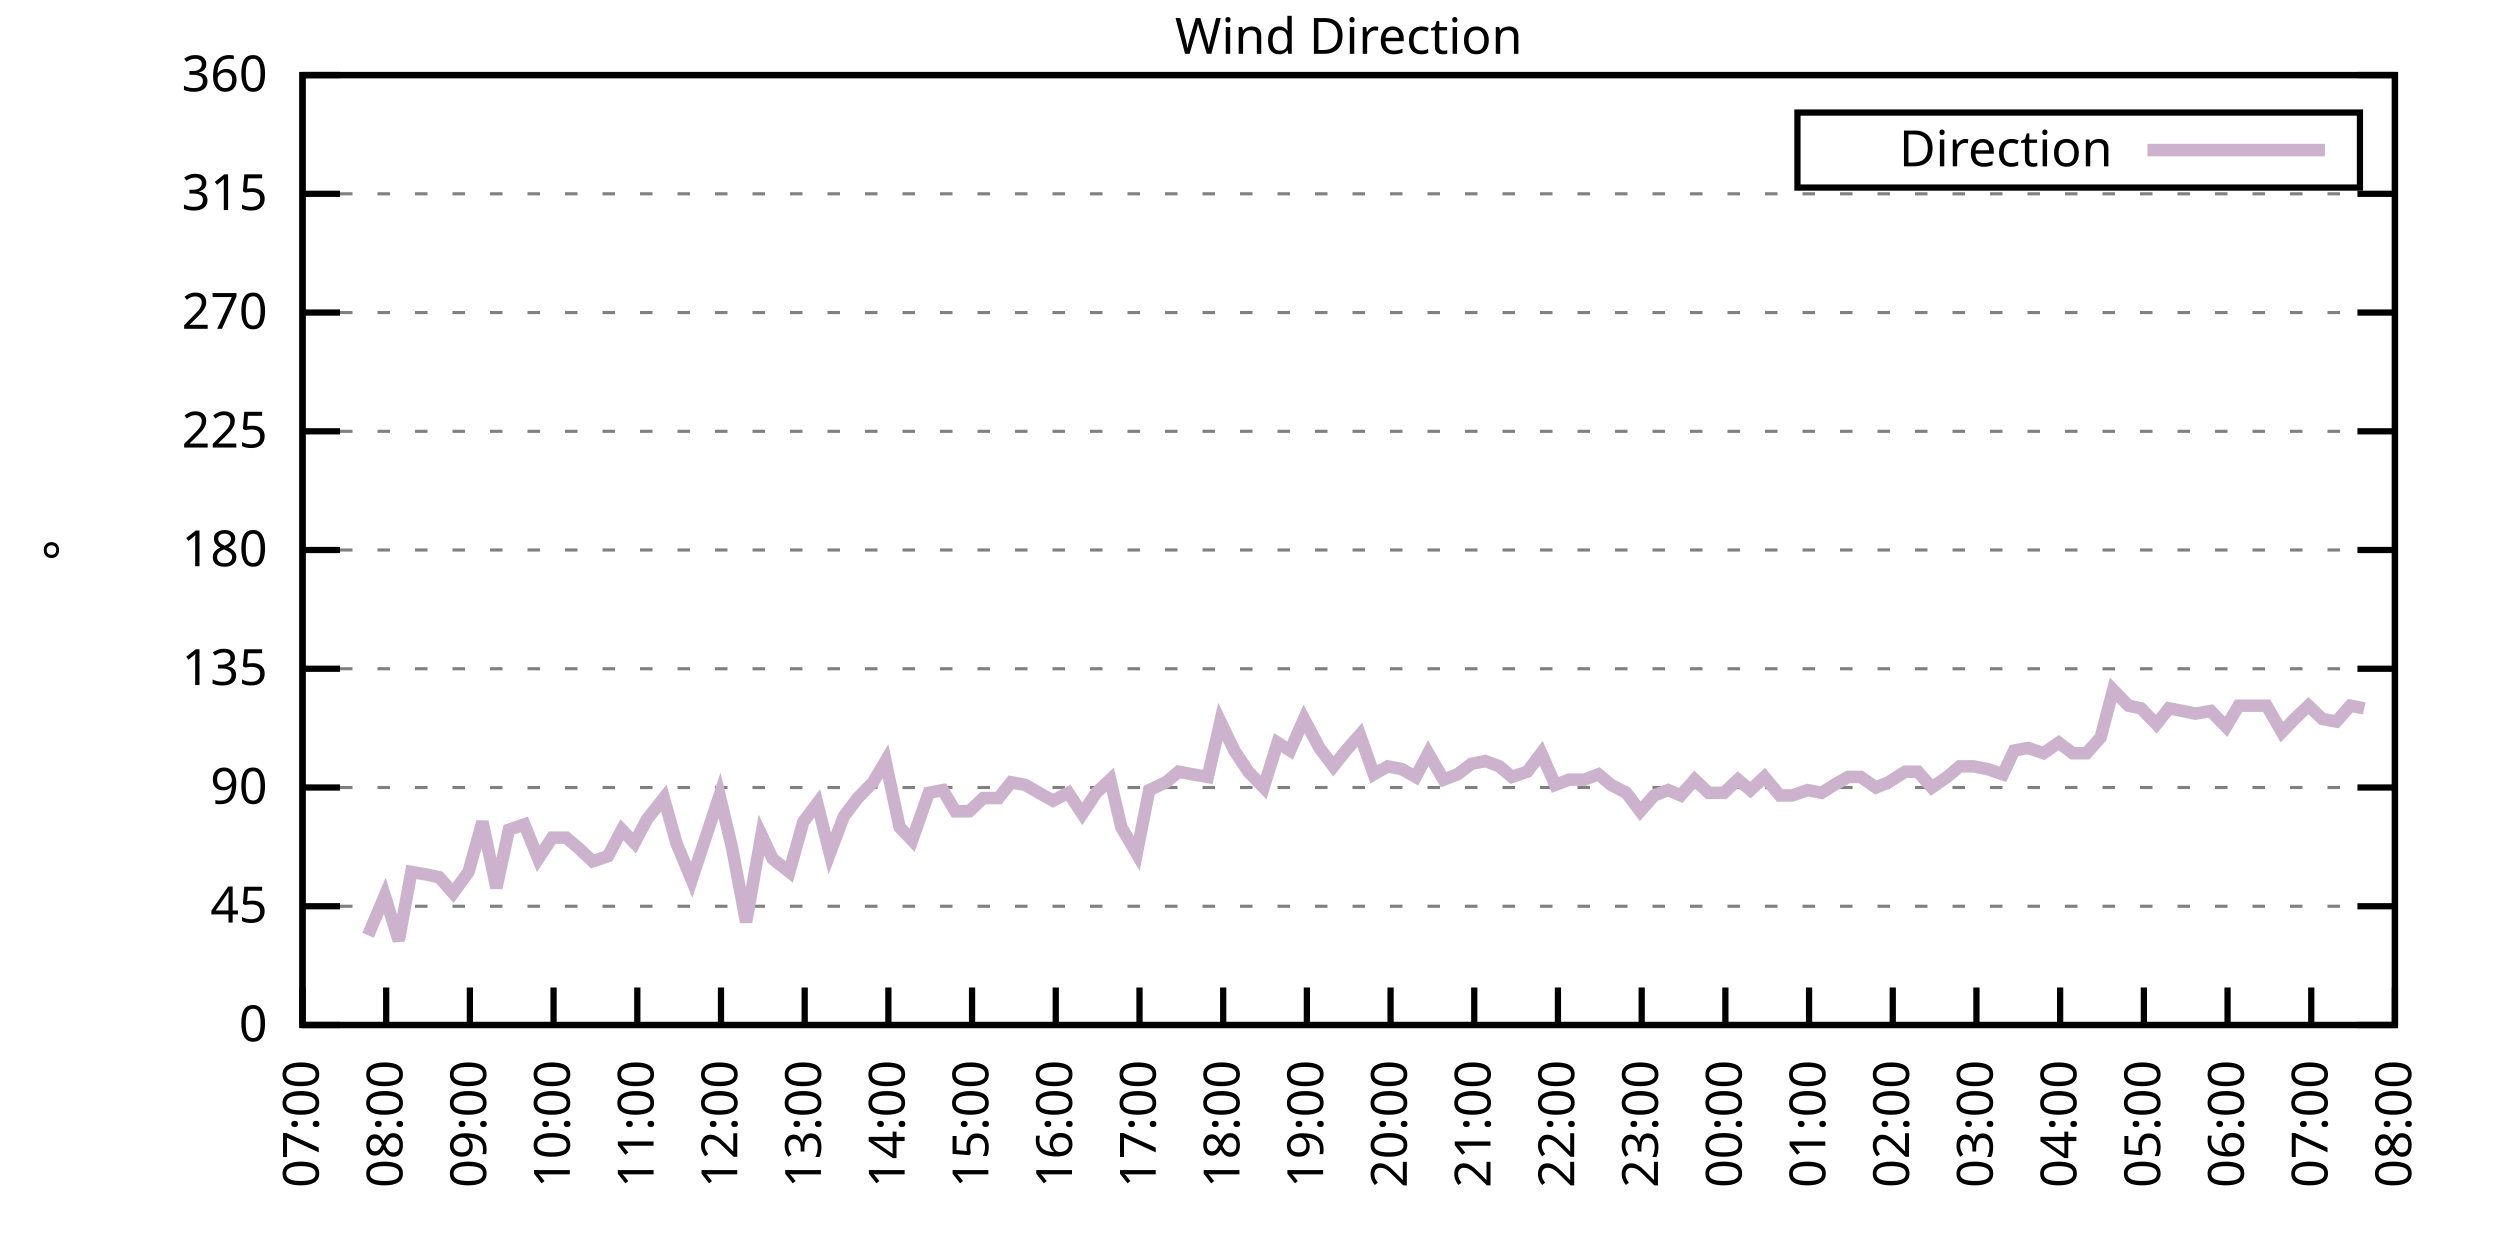
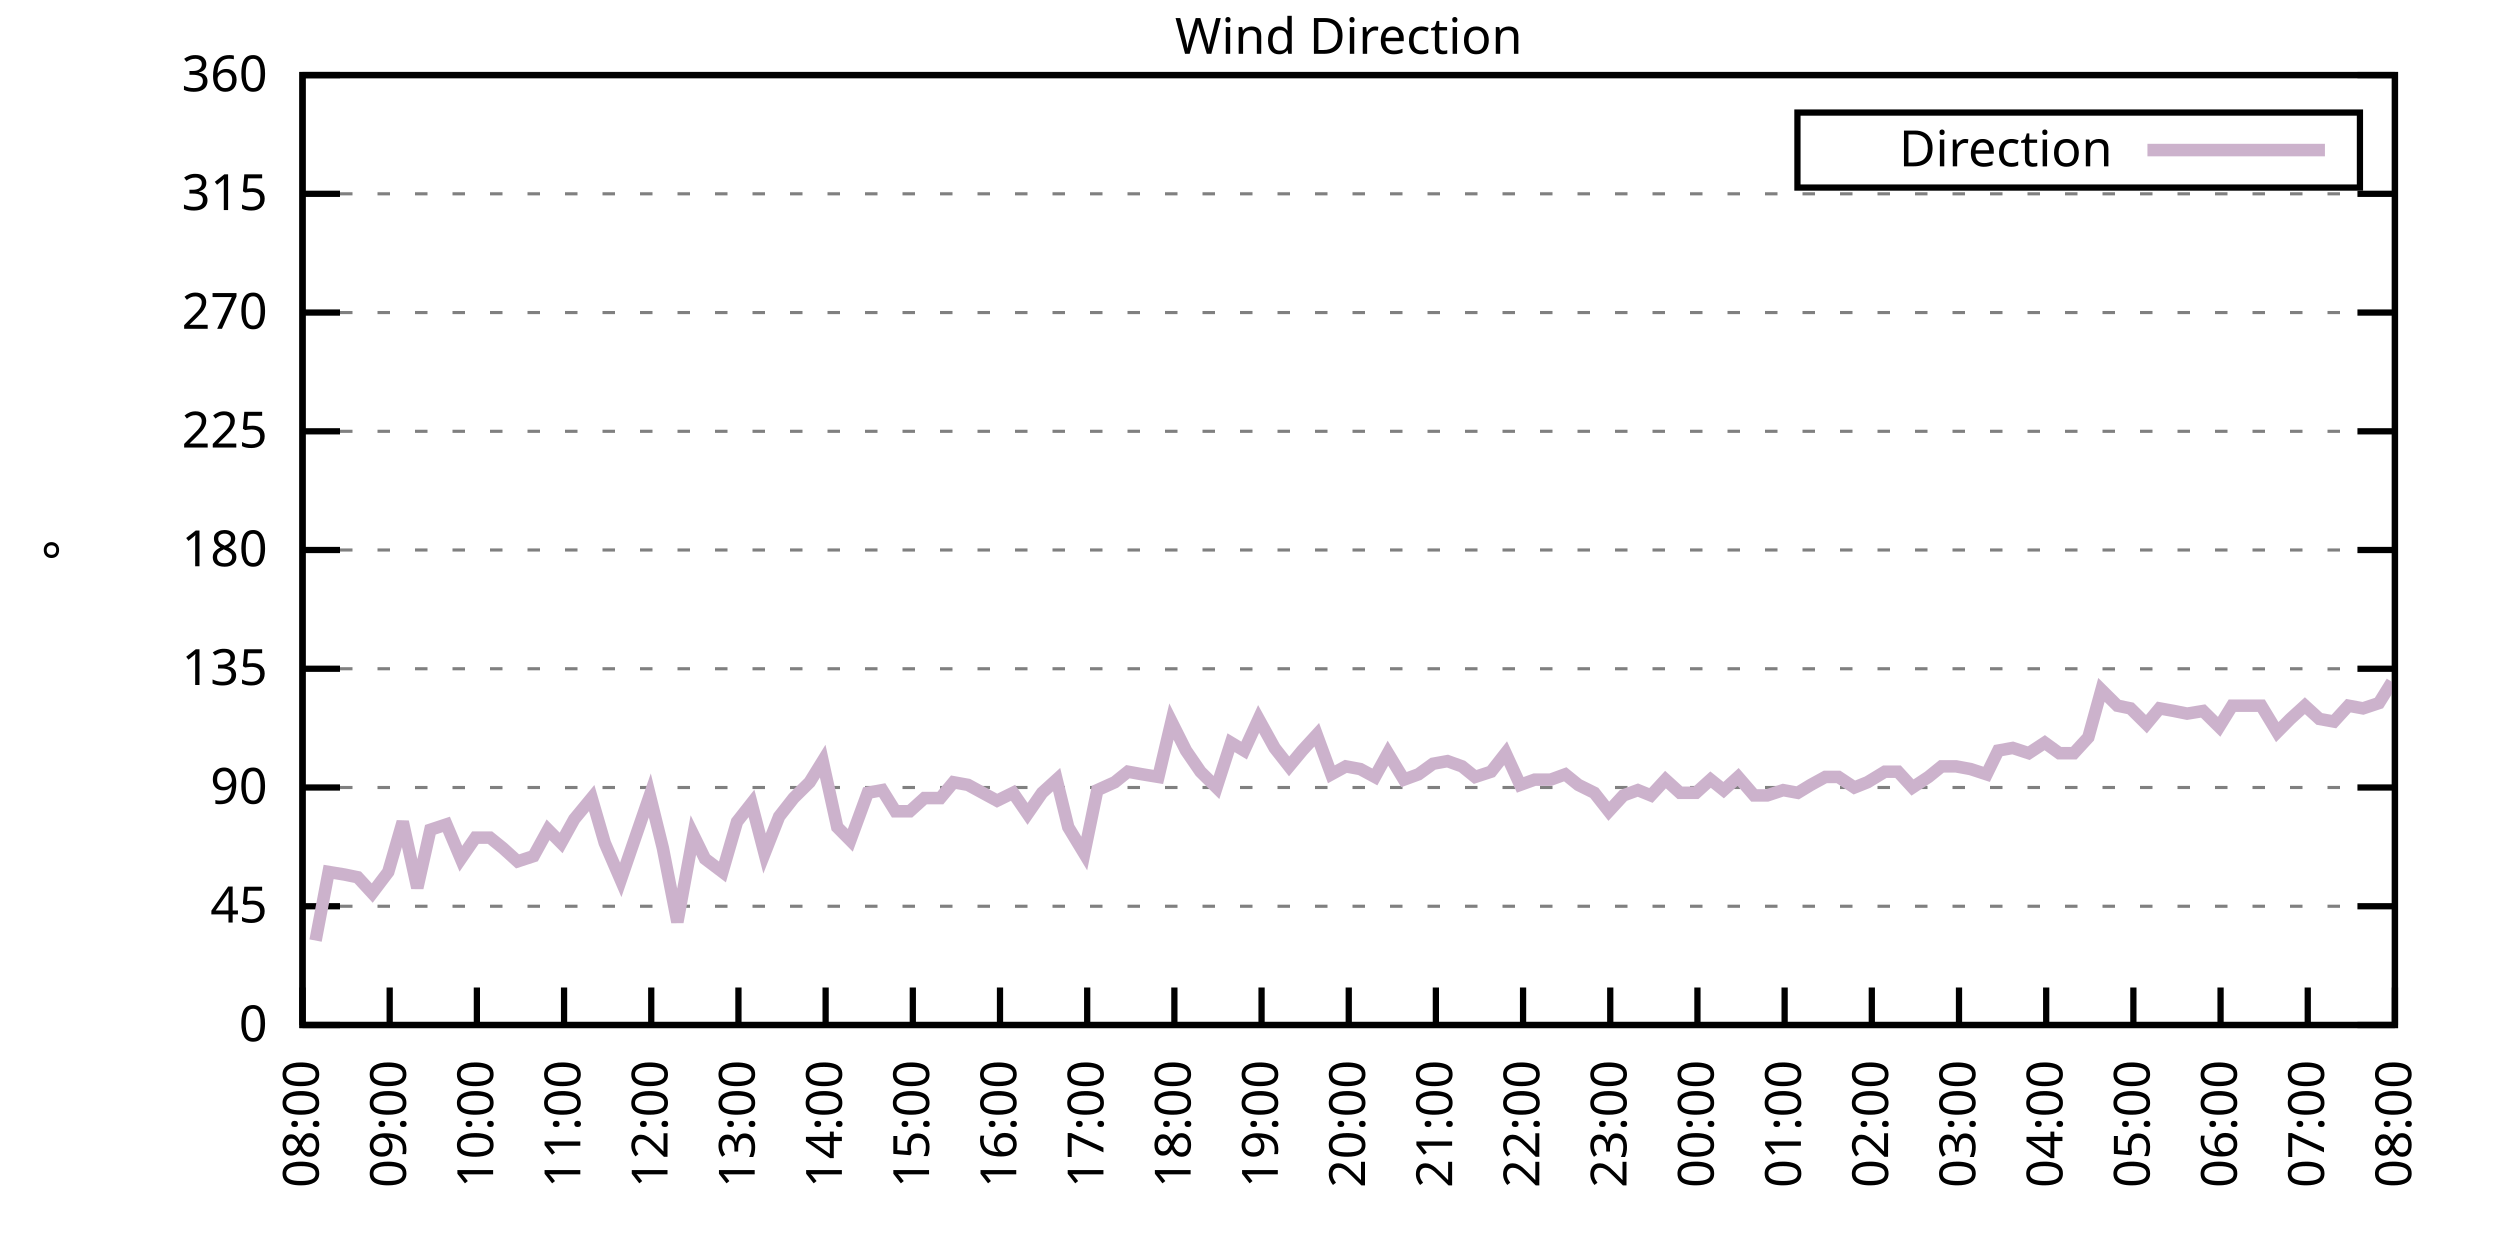
<svg xmlns="http://www.w3.org/2000/svg" xmlns:xlink="http://www.w3.org/1999/xlink" width="400" height="200" viewBox="0 0 400 200">
  <g id="gnuplot_canvas">
    <rect x="0" y="0" width="400" height="200" fill="none" />
    <defs>
      <circle id="gpDot" r="0.5" stroke-width="0.5" stroke="currentColor" />
      <path id="gpPt0" stroke-width="0.333" stroke="currentColor" d="M-1,0 h2 M0,-1 v2" />
      <path id="gpPt1" stroke-width="0.333" stroke="currentColor" d="M-1,-1 L1,1 M1,-1 L-1,1" />
      <path id="gpPt2" stroke-width="0.333" stroke="currentColor" d="M-1,0 L1,0 M0,-1 L0,1 M-1,-1 L1,1 M-1,1 L1,-1" />
      <rect id="gpPt3" stroke-width="0.333" stroke="currentColor" x="-1" y="-1" width="2" height="2" />
      <rect id="gpPt4" stroke-width="0.333" stroke="currentColor" fill="currentColor" x="-1" y="-1" width="2" height="2" />
      <circle id="gpPt5" stroke-width="0.333" stroke="currentColor" cx="0" cy="0" r="1" />
      <use xlink:href="#gpPt5" id="gpPt6" fill="currentColor" stroke="none" />
      <path id="gpPt7" stroke-width="0.333" stroke="currentColor" d="M0,-1.33 L-1.33,0.67 L1.33,0.67 z" />
      <use xlink:href="#gpPt7" id="gpPt8" fill="currentColor" stroke="none" />
      <use xlink:href="#gpPt7" id="gpPt9" stroke="currentColor" transform="rotate(180)" />
      <use xlink:href="#gpPt9" id="gpPt10" fill="currentColor" stroke="none" />
      <use xlink:href="#gpPt3" id="gpPt11" stroke="currentColor" transform="rotate(45)" />
      <use xlink:href="#gpPt11" id="gpPt12" fill="currentColor" stroke="none" />
      <path id="gpPt13" stroke-width="0.333" stroke="currentColor" d="M0,1.330 L1.265,0.411 L0.782,-1.067 L-0.782,-1.076 L-1.265,0.411 z" />
      <use xlink:href="#gpPt13" id="gpPt14" fill="currentColor" stroke="none" />
      <filter id="textbox" filterUnits="objectBoundingBox" x="0" y="0" height="1" width="1">
        <feFlood flood-color="white" flood-opacity="1" result="bgnd" />
        <feComposite in="SourceGraphic" in2="bgnd" operator="atop" />
      </filter>
      <filter id="greybox" filterUnits="objectBoundingBox" x="0" y="0" height="1" width="1">
        <feFlood flood-color="lightgrey" flood-opacity="1" result="grey" />
        <feComposite in="SourceGraphic" in2="grey" operator="atop" />
      </filter>
    </defs>
    <g fill="none" color="white" stroke="currentColor" stroke-width="1.00" stroke-linecap="butt" stroke-linejoin="miter">
</g>
    <g fill="none" color="black" stroke="currentColor" stroke-width="1.00" stroke-linecap="butt" stroke-linejoin="miter">
      <g stroke="none" shape-rendering="crispEdges">
        <polygon fill="rgb(255, 255, 255)" points="48.40,164.00 383.18,164.00 383.18,12.02 48.40,12.02 " />
      </g>
    </g>
    <g fill="none" color="black" stroke="currentColor" stroke-width="1.00" stroke-linecap="butt" stroke-linejoin="miter">
</g>
    <g fill="none" color="black" stroke="black" stroke-width="0.50" stroke-linecap="butt" stroke-linejoin="miter">
</g>
    <g fill="none" color="gray" stroke="currentColor" stroke-width="0.50" stroke-linecap="butt" stroke-linejoin="miter">
      <path stroke="gray" stroke-dasharray="2,4" class="gridline" d="M48.40,164.00 L383.19,164.00  " />
    </g>
    <g fill="none" color="gray" stroke="gray" stroke-width="1.00" stroke-linecap="butt" stroke-linejoin="miter">
</g>
    <g fill="none" color="black" stroke="currentColor" stroke-width="1.00" stroke-linecap="butt" stroke-linejoin="miter">
      <path stroke="black" d="M48.40,164.00 L54.40,164.00 M383.19,164.00 L377.19,164.00  " />
      <g transform="translate(42.80,166.60)" stroke="none" fill="black" font-family="Sans" font-size="8.00" text-anchor="end">
        <text>
          <tspan font-family="Sans"> 0</tspan>
        </text>
      </g>
    </g>
    <g fill="none" color="black" stroke="currentColor" stroke-width="1.00" stroke-linecap="butt" stroke-linejoin="miter">
</g>
    <g fill="none" color="black" stroke="black" stroke-width="0.50" stroke-linecap="butt" stroke-linejoin="miter">
</g>
    <g fill="none" color="gray" stroke="currentColor" stroke-width="0.50" stroke-linecap="butt" stroke-linejoin="miter">
      <path stroke="gray" stroke-dasharray="2,4" class="gridline" d="M48.40,145.00 L383.19,145.00  " />
    </g>
    <g fill="none" color="gray" stroke="gray" stroke-width="1.00" stroke-linecap="butt" stroke-linejoin="miter">
</g>
    <g fill="none" color="black" stroke="currentColor" stroke-width="1.00" stroke-linecap="butt" stroke-linejoin="miter">
      <path stroke="black" d="M48.40,145.00 L54.40,145.00 M383.19,145.00 L377.19,145.00  " />
      <g transform="translate(42.80,147.60)" stroke="none" fill="black" font-family="Sans" font-size="8.00" text-anchor="end">
        <text>
          <tspan font-family="Sans"> 45</tspan>
        </text>
      </g>
    </g>
    <g fill="none" color="black" stroke="currentColor" stroke-width="1.00" stroke-linecap="butt" stroke-linejoin="miter">
</g>
    <g fill="none" color="black" stroke="black" stroke-width="0.50" stroke-linecap="butt" stroke-linejoin="miter">
</g>
    <g fill="none" color="gray" stroke="currentColor" stroke-width="0.50" stroke-linecap="butt" stroke-linejoin="miter">
      <path stroke="gray" stroke-dasharray="2,4" class="gridline" d="M48.40,126.00 L383.19,126.00  " />
    </g>
    <g fill="none" color="gray" stroke="gray" stroke-width="1.00" stroke-linecap="butt" stroke-linejoin="miter">
</g>
    <g fill="none" color="black" stroke="currentColor" stroke-width="1.00" stroke-linecap="butt" stroke-linejoin="miter">
      <path stroke="black" d="M48.40,126.00 L54.40,126.00 M383.19,126.00 L377.19,126.00  " />
      <g transform="translate(42.80,128.60)" stroke="none" fill="black" font-family="Sans" font-size="8.00" text-anchor="end">
        <text>
          <tspan font-family="Sans"> 90</tspan>
        </text>
      </g>
    </g>
    <g fill="none" color="black" stroke="currentColor" stroke-width="1.00" stroke-linecap="butt" stroke-linejoin="miter">
</g>
    <g fill="none" color="black" stroke="black" stroke-width="0.50" stroke-linecap="butt" stroke-linejoin="miter">
</g>
    <g fill="none" color="gray" stroke="currentColor" stroke-width="0.50" stroke-linecap="butt" stroke-linejoin="miter">
      <path stroke="gray" stroke-dasharray="2,4" class="gridline" d="M48.40,107.00 L383.19,107.00  " />
    </g>
    <g fill="none" color="gray" stroke="gray" stroke-width="1.00" stroke-linecap="butt" stroke-linejoin="miter">
</g>
    <g fill="none" color="black" stroke="currentColor" stroke-width="1.00" stroke-linecap="butt" stroke-linejoin="miter">
      <path stroke="black" d="M48.40,107.00 L54.40,107.00 M383.19,107.00 L377.19,107.00  " />
      <g transform="translate(42.80,109.60)" stroke="none" fill="black" font-family="Sans" font-size="8.00" text-anchor="end">
        <text>
          <tspan font-family="Sans"> 135</tspan>
        </text>
      </g>
    </g>
    <g fill="none" color="black" stroke="currentColor" stroke-width="1.00" stroke-linecap="butt" stroke-linejoin="miter">
</g>
    <g fill="none" color="black" stroke="black" stroke-width="0.50" stroke-linecap="butt" stroke-linejoin="miter">
</g>
    <g fill="none" color="gray" stroke="currentColor" stroke-width="0.50" stroke-linecap="butt" stroke-linejoin="miter">
      <path stroke="gray" stroke-dasharray="2,4" class="gridline" d="M48.40,88.00 L383.19,88.00  " />
    </g>
    <g fill="none" color="gray" stroke="gray" stroke-width="1.00" stroke-linecap="butt" stroke-linejoin="miter">
</g>
    <g fill="none" color="black" stroke="currentColor" stroke-width="1.00" stroke-linecap="butt" stroke-linejoin="miter">
      <path stroke="black" d="M48.40,88.00 L54.40,88.00 M383.19,88.00 L377.19,88.00  " />
      <g transform="translate(42.80,90.60)" stroke="none" fill="black" font-family="Sans" font-size="8.00" text-anchor="end">
        <text>
          <tspan font-family="Sans"> 180</tspan>
        </text>
      </g>
    </g>
    <g fill="none" color="black" stroke="currentColor" stroke-width="1.00" stroke-linecap="butt" stroke-linejoin="miter">
</g>
    <g fill="none" color="black" stroke="black" stroke-width="0.50" stroke-linecap="butt" stroke-linejoin="miter">
</g>
    <g fill="none" color="gray" stroke="currentColor" stroke-width="0.50" stroke-linecap="butt" stroke-linejoin="miter">
      <path stroke="gray" stroke-dasharray="2,4" class="gridline" d="M48.40,69.01 L383.19,69.01  " />
    </g>
    <g fill="none" color="gray" stroke="gray" stroke-width="1.00" stroke-linecap="butt" stroke-linejoin="miter">
</g>
    <g fill="none" color="black" stroke="currentColor" stroke-width="1.00" stroke-linecap="butt" stroke-linejoin="miter">
      <path stroke="black" d="M48.40,69.01 L54.40,69.01 M383.19,69.01 L377.19,69.01  " />
      <g transform="translate(42.80,71.61)" stroke="none" fill="black" font-family="Sans" font-size="8.00" text-anchor="end">
        <text>
          <tspan font-family="Sans"> 225</tspan>
        </text>
      </g>
    </g>
    <g fill="none" color="black" stroke="currentColor" stroke-width="1.00" stroke-linecap="butt" stroke-linejoin="miter">
</g>
    <g fill="none" color="black" stroke="black" stroke-width="0.50" stroke-linecap="butt" stroke-linejoin="miter">
</g>
    <g fill="none" color="gray" stroke="currentColor" stroke-width="0.50" stroke-linecap="butt" stroke-linejoin="miter">
      <path stroke="gray" stroke-dasharray="2,4" class="gridline" d="M48.40,50.01 L383.19,50.01  " />
    </g>
    <g fill="none" color="gray" stroke="gray" stroke-width="1.00" stroke-linecap="butt" stroke-linejoin="miter">
</g>
    <g fill="none" color="black" stroke="currentColor" stroke-width="1.00" stroke-linecap="butt" stroke-linejoin="miter">
      <path stroke="black" d="M48.40,50.01 L54.40,50.01 M383.19,50.01 L377.19,50.01  " />
      <g transform="translate(42.80,52.61)" stroke="none" fill="black" font-family="Sans" font-size="8.00" text-anchor="end">
        <text>
          <tspan font-family="Sans"> 270</tspan>
        </text>
      </g>
    </g>
    <g fill="none" color="black" stroke="currentColor" stroke-width="1.00" stroke-linecap="butt" stroke-linejoin="miter">
</g>
    <g fill="none" color="black" stroke="black" stroke-width="0.50" stroke-linecap="butt" stroke-linejoin="miter">
</g>
    <g fill="none" color="gray" stroke="currentColor" stroke-width="0.50" stroke-linecap="butt" stroke-linejoin="miter">
      <path stroke="gray" stroke-dasharray="2,4" class="gridline" d="M48.40,31.01 L383.19,31.01  " />
    </g>
    <g fill="none" color="gray" stroke="gray" stroke-width="1.00" stroke-linecap="butt" stroke-linejoin="miter">
</g>
    <g fill="none" color="black" stroke="currentColor" stroke-width="1.00" stroke-linecap="butt" stroke-linejoin="miter">
      <path stroke="black" d="M48.40,31.01 L54.40,31.01 M383.19,31.01 L377.19,31.01  " />
      <g transform="translate(42.80,33.61)" stroke="none" fill="black" font-family="Sans" font-size="8.00" text-anchor="end">
        <text>
          <tspan font-family="Sans"> 315</tspan>
        </text>
      </g>
    </g>
    <g fill="none" color="black" stroke="currentColor" stroke-width="1.00" stroke-linecap="butt" stroke-linejoin="miter">
</g>
    <g fill="none" color="black" stroke="black" stroke-width="0.50" stroke-linecap="butt" stroke-linejoin="miter">
</g>
    <g fill="none" color="gray" stroke="currentColor" stroke-width="0.50" stroke-linecap="butt" stroke-linejoin="miter">
      <path stroke="gray" stroke-dasharray="2,4" class="gridline" d="M48.40,12.01 L383.19,12.01  " />
    </g>
    <g fill="none" color="gray" stroke="gray" stroke-width="1.00" stroke-linecap="butt" stroke-linejoin="miter">
</g>
    <g fill="none" color="black" stroke="currentColor" stroke-width="1.00" stroke-linecap="butt" stroke-linejoin="miter">
      <path stroke="black" d="M48.40,12.01 L54.40,12.01 M383.19,12.01 L377.19,12.01  " />
      <g transform="translate(42.80,14.61)" stroke="none" fill="black" font-family="Sans" font-size="8.00" text-anchor="end">
        <text>
          <tspan font-family="Sans"> 360</tspan>
        </text>
      </g>
    </g>
    <g fill="none" color="black" stroke="currentColor" stroke-width="1.00" stroke-linecap="butt" stroke-linejoin="miter">
      <path stroke="black" d="M48.40,164.00 L48.40,158.00  " />
      <g transform="translate(51.00,169.60) rotate(270.00)" stroke="none" fill="black" font-family="Sans" font-size="8.00" text-anchor="end">
        <text>
-           <tspan font-family="Sans">07:00</tspan>
-         </text>
-       </g>
-     </g>
-     <g fill="none" color="black" stroke="currentColor" stroke-width="1.00" stroke-linecap="butt" stroke-linejoin="miter">
-       <path stroke="black" d="M61.79,164.00 L61.79,158.00  " />
-       <g transform="translate(64.39,169.60) rotate(270.00)" stroke="none" fill="black" font-family="Sans" font-size="8.00" text-anchor="end">
-         <text>
          <tspan font-family="Sans">08:00</tspan>
        </text>
      </g>
    </g>
    <g fill="none" color="black" stroke="currentColor" stroke-width="1.00" stroke-linecap="butt" stroke-linejoin="miter">
-       <path stroke="black" d="M75.18,164.00 L75.18,158.00  " />
-       <g transform="translate(77.78,169.60) rotate(270.00)" stroke="none" fill="black" font-family="Sans" font-size="8.00" text-anchor="end">
+       <path stroke="black" d="M62.35,164.00 L62.35,158.00  " />
+       <g transform="translate(64.95,169.60) rotate(270.00)" stroke="none" fill="black" font-family="Sans" font-size="8.00" text-anchor="end">
        <text>
          <tspan font-family="Sans">09:00</tspan>
        </text>
      </g>
    </g>
    <g fill="none" color="black" stroke="currentColor" stroke-width="1.00" stroke-linecap="butt" stroke-linejoin="miter">
-       <path stroke="black" d="M88.57,164.00 L88.57,158.00  " />
-       <g transform="translate(91.17,169.60) rotate(270.00)" stroke="none" fill="black" font-family="Sans" font-size="8.00" text-anchor="end">
+       <path stroke="black" d="M76.30,164.00 L76.30,158.00  " />
+       <g transform="translate(78.90,169.60) rotate(270.00)" stroke="none" fill="black" font-family="Sans" font-size="8.00" text-anchor="end">
        <text>
          <tspan font-family="Sans">10:00</tspan>
        </text>
      </g>
    </g>
    <g fill="none" color="black" stroke="currentColor" stroke-width="1.00" stroke-linecap="butt" stroke-linejoin="miter">
-       <path stroke="black" d="M101.97,164.00 L101.97,158.00  " />
-       <g transform="translate(104.57,169.60) rotate(270.00)" stroke="none" fill="black" font-family="Sans" font-size="8.00" text-anchor="end">
+       <path stroke="black" d="M90.25,164.00 L90.25,158.00  " />
+       <g transform="translate(92.85,169.60) rotate(270.00)" stroke="none" fill="black" font-family="Sans" font-size="8.00" text-anchor="end">
        <text>
          <tspan font-family="Sans">11:00</tspan>
        </text>
      </g>
    </g>
    <g fill="none" color="black" stroke="currentColor" stroke-width="1.00" stroke-linecap="butt" stroke-linejoin="miter">
-       <path stroke="black" d="M115.36,164.00 L115.36,158.00  " />
-       <g transform="translate(117.96,169.60) rotate(270.00)" stroke="none" fill="black" font-family="Sans" font-size="8.00" text-anchor="end">
+       <path stroke="black" d="M104.20,164.00 L104.20,158.00  " />
+       <g transform="translate(106.80,169.60) rotate(270.00)" stroke="none" fill="black" font-family="Sans" font-size="8.00" text-anchor="end">
        <text>
          <tspan font-family="Sans">12:00</tspan>
        </text>
      </g>
    </g>
    <g fill="none" color="black" stroke="currentColor" stroke-width="1.00" stroke-linecap="butt" stroke-linejoin="miter">
-       <path stroke="black" d="M128.75,164.00 L128.75,158.00  " />
-       <g transform="translate(131.35,169.60) rotate(270.00)" stroke="none" fill="black" font-family="Sans" font-size="8.00" text-anchor="end">
+       <path stroke="black" d="M118.15,164.00 L118.15,158.00  " />
+       <g transform="translate(120.75,169.60) rotate(270.00)" stroke="none" fill="black" font-family="Sans" font-size="8.00" text-anchor="end">
        <text>
          <tspan font-family="Sans">13:00</tspan>
        </text>
      </g>
    </g>
    <g fill="none" color="black" stroke="currentColor" stroke-width="1.00" stroke-linecap="butt" stroke-linejoin="miter">
-       <path stroke="black" d="M142.14,164.00 L142.14,158.00  " />
-       <g transform="translate(144.74,169.60) rotate(270.00)" stroke="none" fill="black" font-family="Sans" font-size="8.00" text-anchor="end">
+       <path stroke="black" d="M132.10,164.00 L132.10,158.00  " />
+       <g transform="translate(134.70,169.60) rotate(270.00)" stroke="none" fill="black" font-family="Sans" font-size="8.00" text-anchor="end">
        <text>
          <tspan font-family="Sans">14:00</tspan>
        </text>
      </g>
    </g>
    <g fill="none" color="black" stroke="currentColor" stroke-width="1.00" stroke-linecap="butt" stroke-linejoin="miter">
-       <path stroke="black" d="M155.53,164.00 L155.53,158.00  " />
-       <g transform="translate(158.13,169.60) rotate(270.00)" stroke="none" fill="black" font-family="Sans" font-size="8.00" text-anchor="end">
+       <path stroke="black" d="M146.05,164.00 L146.05,158.00  " />
+       <g transform="translate(148.65,169.60) rotate(270.00)" stroke="none" fill="black" font-family="Sans" font-size="8.00" text-anchor="end">
        <text>
          <tspan font-family="Sans">15:00</tspan>
        </text>
      </g>
    </g>
    <g fill="none" color="black" stroke="currentColor" stroke-width="1.00" stroke-linecap="butt" stroke-linejoin="miter">
-       <path stroke="black" d="M168.92,164.00 L168.92,158.00  " />
-       <g transform="translate(171.52,169.60) rotate(270.00)" stroke="none" fill="black" font-family="Sans" font-size="8.00" text-anchor="end">
+       <path stroke="black" d="M160.00,164.00 L160.00,158.00  " />
+       <g transform="translate(162.60,169.60) rotate(270.00)" stroke="none" fill="black" font-family="Sans" font-size="8.00" text-anchor="end">
        <text>
          <tspan font-family="Sans">16:00</tspan>
        </text>
      </g>
    </g>
    <g fill="none" color="black" stroke="currentColor" stroke-width="1.00" stroke-linecap="butt" stroke-linejoin="miter">
-       <path stroke="black" d="M182.32,164.00 L182.32,158.00  " />
-       <g transform="translate(184.92,169.60) rotate(270.00)" stroke="none" fill="black" font-family="Sans" font-size="8.00" text-anchor="end">
+       <path stroke="black" d="M173.95,164.00 L173.95,158.00  " />
+       <g transform="translate(176.55,169.60) rotate(270.00)" stroke="none" fill="black" font-family="Sans" font-size="8.00" text-anchor="end">
        <text>
          <tspan font-family="Sans">17:00</tspan>
        </text>
      </g>
    </g>
    <g fill="none" color="black" stroke="currentColor" stroke-width="1.00" stroke-linecap="butt" stroke-linejoin="miter">
-       <path stroke="black" d="M195.71,164.00 L195.71,158.00  " />
-       <g transform="translate(198.31,169.60) rotate(270.00)" stroke="none" fill="black" font-family="Sans" font-size="8.00" text-anchor="end">
+       <path stroke="black" d="M187.90,164.00 L187.90,158.00  " />
+       <g transform="translate(190.50,169.60) rotate(270.00)" stroke="none" fill="black" font-family="Sans" font-size="8.00" text-anchor="end">
        <text>
          <tspan font-family="Sans">18:00</tspan>
        </text>
      </g>
    </g>
    <g fill="none" color="black" stroke="currentColor" stroke-width="1.00" stroke-linecap="butt" stroke-linejoin="miter">
-       <path stroke="black" d="M209.10,164.00 L209.10,158.00  " />
-       <g transform="translate(211.70,169.60) rotate(270.00)" stroke="none" fill="black" font-family="Sans" font-size="8.00" text-anchor="end">
+       <path stroke="black" d="M201.85,164.00 L201.85,158.00  " />
+       <g transform="translate(204.45,169.60) rotate(270.00)" stroke="none" fill="black" font-family="Sans" font-size="8.00" text-anchor="end">
        <text>
          <tspan font-family="Sans">19:00</tspan>
        </text>
      </g>
    </g>
    <g fill="none" color="black" stroke="currentColor" stroke-width="1.00" stroke-linecap="butt" stroke-linejoin="miter">
-       <path stroke="black" d="M222.49,164.00 L222.49,158.00  " />
-       <g transform="translate(225.09,169.60) rotate(270.00)" stroke="none" fill="black" font-family="Sans" font-size="8.00" text-anchor="end">
+       <path stroke="black" d="M215.80,164.00 L215.80,158.00  " />
+       <g transform="translate(218.40,169.60) rotate(270.00)" stroke="none" fill="black" font-family="Sans" font-size="8.00" text-anchor="end">
        <text>
          <tspan font-family="Sans">20:00</tspan>
        </text>
      </g>
    </g>
    <g fill="none" color="black" stroke="currentColor" stroke-width="1.00" stroke-linecap="butt" stroke-linejoin="miter">
-       <path stroke="black" d="M235.88,164.00 L235.88,158.00  " />
-       <g transform="translate(238.48,169.60) rotate(270.00)" stroke="none" fill="black" font-family="Sans" font-size="8.00" text-anchor="end">
+       <path stroke="black" d="M229.74,164.00 L229.74,158.00  " />
+       <g transform="translate(232.34,169.60) rotate(270.00)" stroke="none" fill="black" font-family="Sans" font-size="8.00" text-anchor="end">
        <text>
          <tspan font-family="Sans">21:00</tspan>
        </text>
      </g>
    </g>
    <g fill="none" color="black" stroke="currentColor" stroke-width="1.00" stroke-linecap="butt" stroke-linejoin="miter">
-       <path stroke="black" d="M249.27,164.00 L249.27,158.00  " />
-       <g transform="translate(251.87,169.60) rotate(270.00)" stroke="none" fill="black" font-family="Sans" font-size="8.00" text-anchor="end">
+       <path stroke="black" d="M243.69,164.00 L243.69,158.00  " />
+       <g transform="translate(246.29,169.60) rotate(270.00)" stroke="none" fill="black" font-family="Sans" font-size="8.00" text-anchor="end">
        <text>
          <tspan font-family="Sans">22:00</tspan>
        </text>
      </g>
    </g>
    <g fill="none" color="black" stroke="currentColor" stroke-width="1.00" stroke-linecap="butt" stroke-linejoin="miter">
-       <path stroke="black" d="M262.67,164.00 L262.67,158.00  " />
-       <g transform="translate(265.27,169.60) rotate(270.00)" stroke="none" fill="black" font-family="Sans" font-size="8.00" text-anchor="end">
+       <path stroke="black" d="M257.64,164.00 L257.64,158.00  " />
+       <g transform="translate(260.24,169.60) rotate(270.00)" stroke="none" fill="black" font-family="Sans" font-size="8.00" text-anchor="end">
        <text>
          <tspan font-family="Sans">23:00</tspan>
        </text>
      </g>
    </g>
    <g fill="none" color="black" stroke="currentColor" stroke-width="1.00" stroke-linecap="butt" stroke-linejoin="miter">
-       <path stroke="black" d="M276.06,164.00 L276.06,158.00  " />
-       <g transform="translate(278.66,169.60) rotate(270.00)" stroke="none" fill="black" font-family="Sans" font-size="8.00" text-anchor="end">
+       <path stroke="black" d="M271.59,164.00 L271.59,158.00  " />
+       <g transform="translate(274.19,169.60) rotate(270.00)" stroke="none" fill="black" font-family="Sans" font-size="8.00" text-anchor="end">
        <text>
          <tspan font-family="Sans">00:00</tspan>
        </text>
      </g>
    </g>
    <g fill="none" color="black" stroke="currentColor" stroke-width="1.00" stroke-linecap="butt" stroke-linejoin="miter">
-       <path stroke="black" d="M289.45,164.00 L289.45,158.00  " />
-       <g transform="translate(292.05,169.60) rotate(270.00)" stroke="none" fill="black" font-family="Sans" font-size="8.00" text-anchor="end">
+       <path stroke="black" d="M285.54,164.00 L285.54,158.00  " />
+       <g transform="translate(288.14,169.60) rotate(270.00)" stroke="none" fill="black" font-family="Sans" font-size="8.00" text-anchor="end">
        <text>
          <tspan font-family="Sans">01:00</tspan>
        </text>
      </g>
    </g>
    <g fill="none" color="black" stroke="currentColor" stroke-width="1.00" stroke-linecap="butt" stroke-linejoin="miter">
-       <path stroke="black" d="M302.84,164.00 L302.84,158.00  " />
-       <g transform="translate(305.44,169.60) rotate(270.00)" stroke="none" fill="black" font-family="Sans" font-size="8.00" text-anchor="end">
+       <path stroke="black" d="M299.49,164.00 L299.49,158.00  " />
+       <g transform="translate(302.09,169.60) rotate(270.00)" stroke="none" fill="black" font-family="Sans" font-size="8.00" text-anchor="end">
        <text>
          <tspan font-family="Sans">02:00</tspan>
        </text>
      </g>
    </g>
    <g fill="none" color="black" stroke="currentColor" stroke-width="1.00" stroke-linecap="butt" stroke-linejoin="miter">
-       <path stroke="black" d="M316.23,164.00 L316.23,158.00  " />
-       <g transform="translate(318.83,169.60) rotate(270.00)" stroke="none" fill="black" font-family="Sans" font-size="8.00" text-anchor="end">
+       <path stroke="black" d="M313.44,164.00 L313.44,158.00  " />
+       <g transform="translate(316.04,169.60) rotate(270.00)" stroke="none" fill="black" font-family="Sans" font-size="8.00" text-anchor="end">
        <text>
          <tspan font-family="Sans">03:00</tspan>
        </text>
      </g>
    </g>
    <g fill="none" color="black" stroke="currentColor" stroke-width="1.00" stroke-linecap="butt" stroke-linejoin="miter">
-       <path stroke="black" d="M329.62,164.00 L329.62,158.00  " />
-       <g transform="translate(332.22,169.60) rotate(270.00)" stroke="none" fill="black" font-family="Sans" font-size="8.00" text-anchor="end">
+       <path stroke="black" d="M327.39,164.00 L327.39,158.00  " />
+       <g transform="translate(329.99,169.60) rotate(270.00)" stroke="none" fill="black" font-family="Sans" font-size="8.00" text-anchor="end">
        <text>
          <tspan font-family="Sans">04:00</tspan>
        </text>
      </g>
    </g>
    <g fill="none" color="black" stroke="currentColor" stroke-width="1.00" stroke-linecap="butt" stroke-linejoin="miter">
-       <path stroke="black" d="M343.02,164.00 L343.02,158.00  " />
-       <g transform="translate(345.62,169.60) rotate(270.00)" stroke="none" fill="black" font-family="Sans" font-size="8.00" text-anchor="end">
+       <path stroke="black" d="M341.34,164.00 L341.34,158.00  " />
+       <g transform="translate(343.94,169.60) rotate(270.00)" stroke="none" fill="black" font-family="Sans" font-size="8.00" text-anchor="end">
        <text>
          <tspan font-family="Sans">05:00</tspan>
        </text>
      </g>
    </g>
    <g fill="none" color="black" stroke="currentColor" stroke-width="1.00" stroke-linecap="butt" stroke-linejoin="miter">
-       <path stroke="black" d="M356.41,164.00 L356.41,158.00  " />
-       <g transform="translate(359.01,169.60) rotate(270.00)" stroke="none" fill="black" font-family="Sans" font-size="8.00" text-anchor="end">
+       <path stroke="black" d="M355.29,164.00 L355.29,158.00  " />
+       <g transform="translate(357.89,169.60) rotate(270.00)" stroke="none" fill="black" font-family="Sans" font-size="8.00" text-anchor="end">
        <text>
          <tspan font-family="Sans">06:00</tspan>
        </text>
      </g>
    </g>
    <g fill="none" color="black" stroke="currentColor" stroke-width="1.00" stroke-linecap="butt" stroke-linejoin="miter">
-       <path stroke="black" d="M369.80,164.00 L369.80,158.00  " />
-       <g transform="translate(372.40,169.60) rotate(270.00)" stroke="none" fill="black" font-family="Sans" font-size="8.00" text-anchor="end">
+       <path stroke="black" d="M369.24,164.00 L369.24,158.00  " />
+       <g transform="translate(371.84,169.60) rotate(270.00)" stroke="none" fill="black" font-family="Sans" font-size="8.00" text-anchor="end">
        <text>
          <tspan font-family="Sans">07:00</tspan>
        </text>
      </g>
    </g>
    <g fill="none" color="black" stroke="currentColor" stroke-width="1.00" stroke-linecap="butt" stroke-linejoin="miter">
      <path stroke="black" d="M383.19,164.00 L383.19,158.00  " />
      <g transform="translate(385.79,169.60) rotate(270.00)" stroke="none" fill="black" font-family="Sans" font-size="8.00" text-anchor="end">
        <text>
          <tspan font-family="Sans">08:00</tspan>
        </text>
      </g>
    </g>
    <g fill="none" color="black" stroke="currentColor" stroke-width="1.00" stroke-linecap="butt" stroke-linejoin="miter">
</g>
    <g fill="none" color="black" stroke="currentColor" stroke-width="1.00" stroke-linecap="butt" stroke-linejoin="miter">
      <path stroke="black" d="M48.40,12.01 L48.40,164.00 L383.19,164.00 L383.19,12.01 L48.40,12.01 Z  " />
    </g>
    <g fill="none" color="black" stroke="currentColor" stroke-width="1.00" stroke-linecap="butt" stroke-linejoin="miter">
</g>
    <g fill="none" color="black" stroke="currentColor" stroke-width="1.00" stroke-linecap="butt" stroke-linejoin="miter">
      <path stroke="black" d="M287.59,30.01 L287.59,18.01 L377.59,18.01 L377.59,30.01 L287.59,30.01 Z  " />
    </g>
    <g id="Wind_direction_plot_1">
      <g fill="none" color="white" stroke="black" stroke-width="2.00" stroke-linecap="butt" stroke-linejoin="miter">
</g>
      <g fill="none" color="black" stroke="currentColor" stroke-width="2.00" stroke-linecap="butt" stroke-linejoin="miter">
        <g transform="translate(337.99,26.61)" stroke="none" fill="black" font-family="Sans" font-size="8.00" text-anchor="end">
          <text>
            <tspan font-family="Sans">Direction</tspan>
          </text>
        </g>
      </g>
      <g fill="none" color="black" stroke="currentColor" stroke-width="2.00" stroke-linecap="butt" stroke-linejoin="miter">
-         <path stroke="rgb(204, 178, 204)" d="M343.59,24.01 L371.99,24.01 M58.89,149.65 L61.57,143.31 L63.80,150.49 L65.81,139.51 L68.26,139.93 L70.27,140.36   L72.50,142.89 L74.96,139.51 L77.19,131.49 L79.42,142.05 L81.43,132.76 L83.89,131.91 L86.12,137.40 L88.35,134.02   L90.58,134.02 L92.59,135.71 L94.82,137.82 L97.28,136.98 L99.51,132.76 L101.52,134.87 L103.53,131.07 L106.21,127.69   L108.22,134.87 L110.67,140.78 L112.90,134.02 L115.13,127.27 L117.14,135.71 L119.38,147.53 L121.83,133.60 L123.62,137.40   L126.29,139.51 L128.53,131.49 L130.76,128.54 L132.77,136.56 L135.00,130.65 L137.23,127.69 L139.69,125.16 L141.69,121.78   L143.93,132.34 L145.94,134.45 L148.61,126.85 L150.85,126.42 L152.85,129.80 L155.09,129.80 L157.32,127.69 L159.77,127.69   L161.78,125.16 L164.01,125.58 L166.25,126.85 L168.48,128.11 L170.93,126.85 L173.17,130.22 L175.40,126.85 L177.63,124.74   L179.41,132.34 L181.87,136.56 L183.88,126.42 L186.56,125.16 L188.57,123.47 L190.80,123.89 L193.25,124.31 L195.26,115.45   L197.49,120.09 L199.73,123.47 L202.18,126.00 L204.41,118.83 L206.42,120.09 L208.65,115.03 L211.11,119.67 L213.34,122.62   L215.35,120.09 L217.58,117.56 L219.81,123.89 L222.04,122.62 L224.28,123.05 L226.51,124.31 L228.52,120.51 L230.97,124.74   L233.20,123.89 L235.44,122.20 L237.67,121.78 L239.90,122.62 L241.91,124.31 L244.36,123.47 L246.60,120.51 L248.83,125.58   L251.06,124.74 L253.51,124.74 L255.75,123.89 L257.76,125.58 L260.21,126.85 L262.44,129.80 L264.67,127.27 L266.91,126.42   L268.92,127.27 L271.15,124.74 L273.38,126.85 L275.83,126.85 L278.07,124.74 L280.07,126.42 L282.31,124.31 L284.76,127.27   L286.77,127.27 L289.23,126.42 L291.46,126.85 L293.47,125.58 L295.70,124.31 L297.71,124.31 L300.16,126.00 L302.17,125.16   L304.85,123.47 L306.86,123.47 L309.09,126.00 L311.54,124.31 L313.55,122.62 L315.79,122.62 L318.02,123.05 L320.47,123.89   L322.26,120.09 L324.49,119.67 L326.95,120.51 L329.40,118.83 L331.63,120.51 L333.86,120.51 L336.10,117.98 L338.10,110.38   L340.56,112.91 L342.57,113.34 L345.02,115.87 L347.03,113.34 L349.26,113.76 L351.27,114.18 L353.73,113.76 L356.18,116.29   L358.19,112.91 L360.42,112.91 L362.66,112.91 L365.11,117.14 L367.12,115.03 L369.35,112.91 L371.58,115.03 L373.82,115.45   L376.05,112.91 L378.28,113.34  " />
+         <path stroke="rgb(204, 178, 204)" d="M343.59,24.01 L371.99,24.01 M50.49,150.49 L52.58,139.51 L55.14,139.93 L57.23,140.36 L59.56,142.89 L62.12,139.51   L64.44,131.49 L66.77,142.05 L68.86,132.76 L71.42,131.91 L73.74,137.40 L76.07,134.02 L78.39,134.02 L80.48,135.71   L82.81,137.82 L85.37,136.98 L87.69,132.76 L89.78,134.87 L91.88,131.07 L94.67,127.69 L96.76,134.87 L99.32,140.78   L101.64,134.02 L103.97,127.27 L106.06,135.71 L108.38,147.53 L110.94,133.60 L112.80,137.40 L115.59,139.51 L117.92,131.49   L120.24,128.54 L122.33,136.56 L124.66,130.65 L126.98,127.69 L129.54,125.16 L131.63,121.78 L133.96,132.34 L136.05,134.45   L138.84,126.85 L141.16,126.42 L143.26,129.80 L145.58,129.80 L147.91,127.69 L150.46,127.69 L152.56,125.16 L154.88,125.58   L157.21,126.85 L159.53,128.11 L162.09,126.85 L164.41,130.22 L166.74,126.85 L169.06,124.74 L170.92,132.34 L173.48,136.56   L175.57,126.42 L178.36,125.16 L180.46,123.47 L182.78,123.89 L185.34,124.31 L187.43,115.45 L189.76,120.09 L192.08,123.47   L194.64,126.00 L196.96,118.83 L199.06,120.09 L201.38,115.03 L203.94,119.67 L206.26,122.62 L208.36,120.09 L210.68,117.56   L213.01,123.89 L215.33,122.62 L217.65,123.05 L219.98,124.31 L222.07,120.51 L224.63,124.74 L226.95,123.89 L229.28,122.20   L231.60,121.78 L233.93,122.62 L236.02,124.31 L238.58,123.47 L240.90,120.51 L243.23,125.58 L245.55,124.74 L248.11,124.74   L250.44,123.89 L252.53,125.58 L255.09,126.85 L257.41,129.80 L259.74,127.27 L262.06,126.42 L264.15,127.27 L266.48,124.74   L268.80,126.85 L271.36,126.85 L273.69,124.74 L275.78,126.42 L278.10,124.31 L280.66,127.27 L282.75,127.27 L285.31,126.42   L287.64,126.85 L289.73,125.58 L292.05,124.31 L294.15,124.31 L296.70,126.00 L298.80,125.16 L301.58,123.47 L303.68,123.47   L306.00,126.00 L308.56,124.31 L310.65,122.62 L312.98,122.62 L315.30,123.05 L317.86,123.89 L319.72,120.09 L322.04,119.67   L324.60,120.51 L327.16,118.83 L329.48,120.51 L331.81,120.51 L334.13,117.98 L336.23,110.38 L338.78,112.91 L340.88,113.34   L343.43,115.87 L345.53,113.34 L347.85,113.76 L349.94,114.18 L352.50,113.76 L355.06,116.29 L357.15,112.91 L359.48,112.91   L361.80,112.91 L364.36,117.14 L366.45,115.03 L368.78,112.91 L371.10,115.03 L373.43,115.45 L375.75,112.91 L378.08,113.34   L380.63,112.49 L382.73,109.11  " />
      </g>
    </g>
    <g fill="none" color="black" stroke="currentColor" stroke-width="2.00" stroke-linecap="butt" stroke-linejoin="miter">
</g>
    <g fill="none" color="black" stroke="black" stroke-width="1.00" stroke-linecap="butt" stroke-linejoin="miter">
</g>
    <g fill="none" color="black" stroke="currentColor" stroke-width="1.00" stroke-linecap="butt" stroke-linejoin="miter">
      <path stroke="black" d="M48.40,12.01 L48.40,164.00 L383.19,164.00 L383.19,12.01 L48.40,12.01 Z  " />
      <g transform="translate(12.80,88.01) rotate(270.00)" stroke="none" fill="black" font-family="Sans" font-size="8.00" text-anchor="middle">
        <text>
          <tspan font-family="Sans">°</tspan>
        </text>
      </g>
    </g>
    <g fill="none" color="black" stroke="currentColor" stroke-width="1.00" stroke-linecap="butt" stroke-linejoin="miter">
</g>
    <g fill="none" color="black" stroke="currentColor" stroke-width="1.00" stroke-linecap="butt" stroke-linejoin="miter">
      <g transform="translate(215.79,8.61)" stroke="none" fill="black" font-family="Sans" font-size="8.00" text-anchor="middle">
        <text>
          <tspan font-family="Sans">Wind Direction</tspan>
        </text>
      </g>
    </g>
    <g fill="none" color="black" stroke="currentColor" stroke-width="1.00" stroke-linecap="butt" stroke-linejoin="miter">
</g>
  </g>
</svg>
